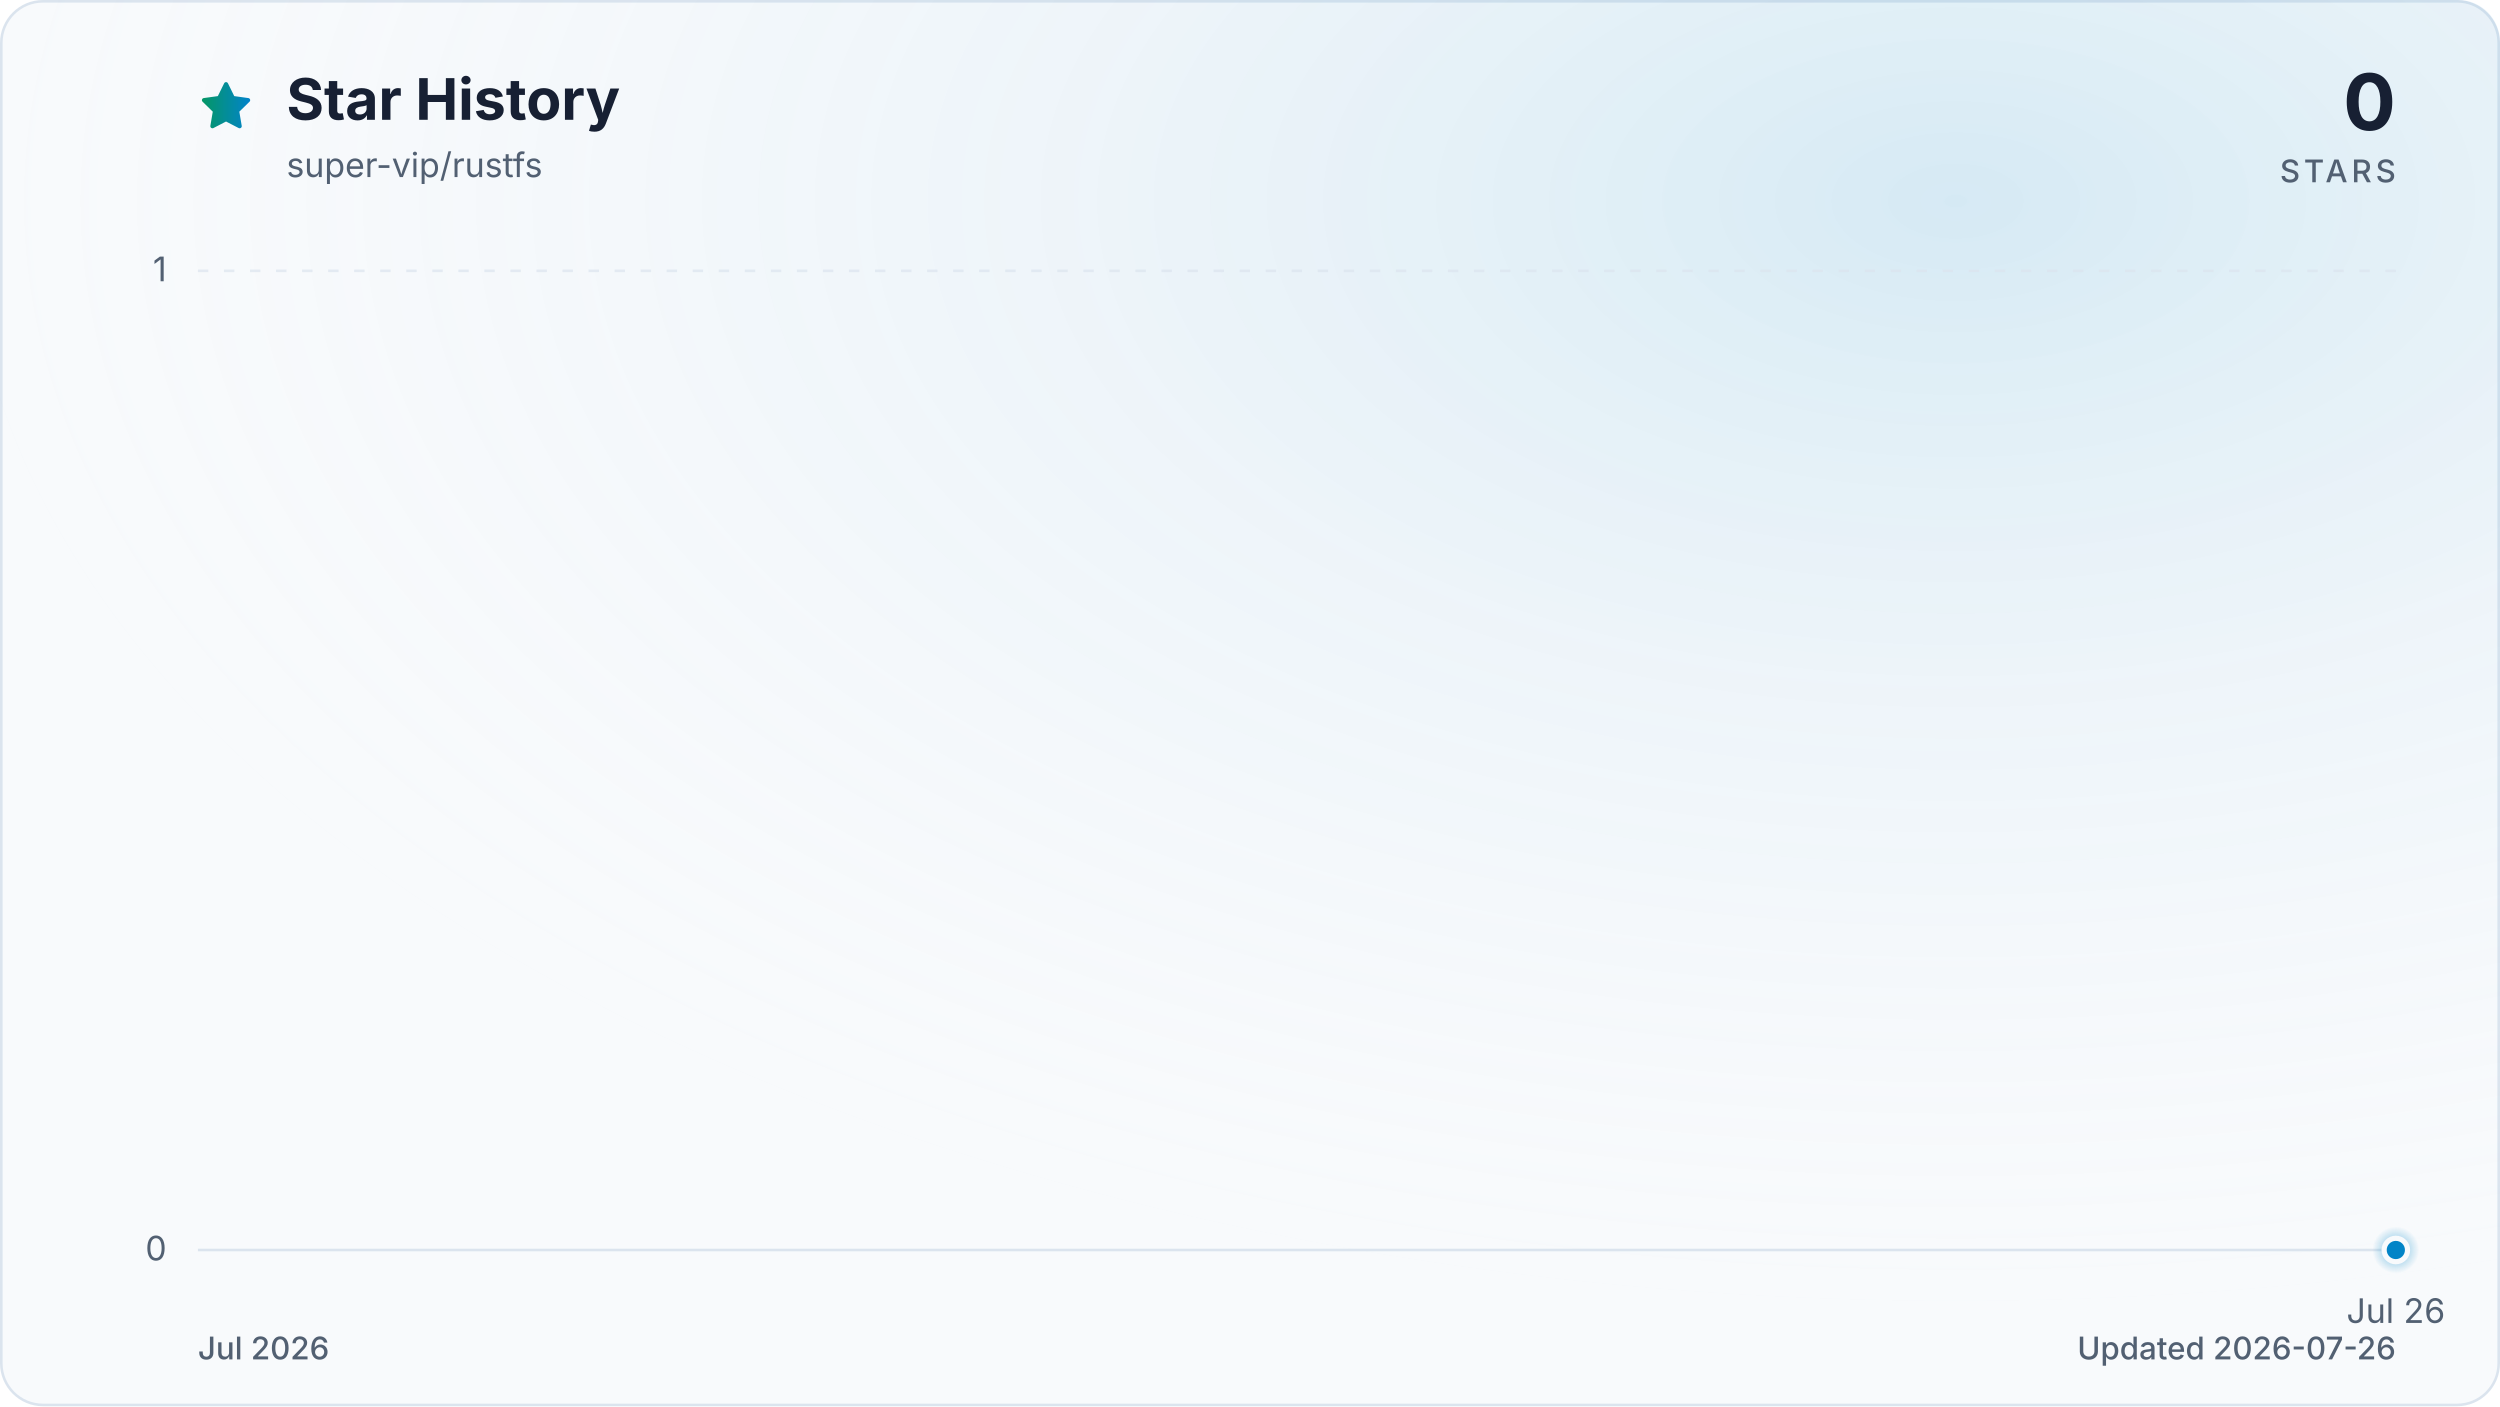
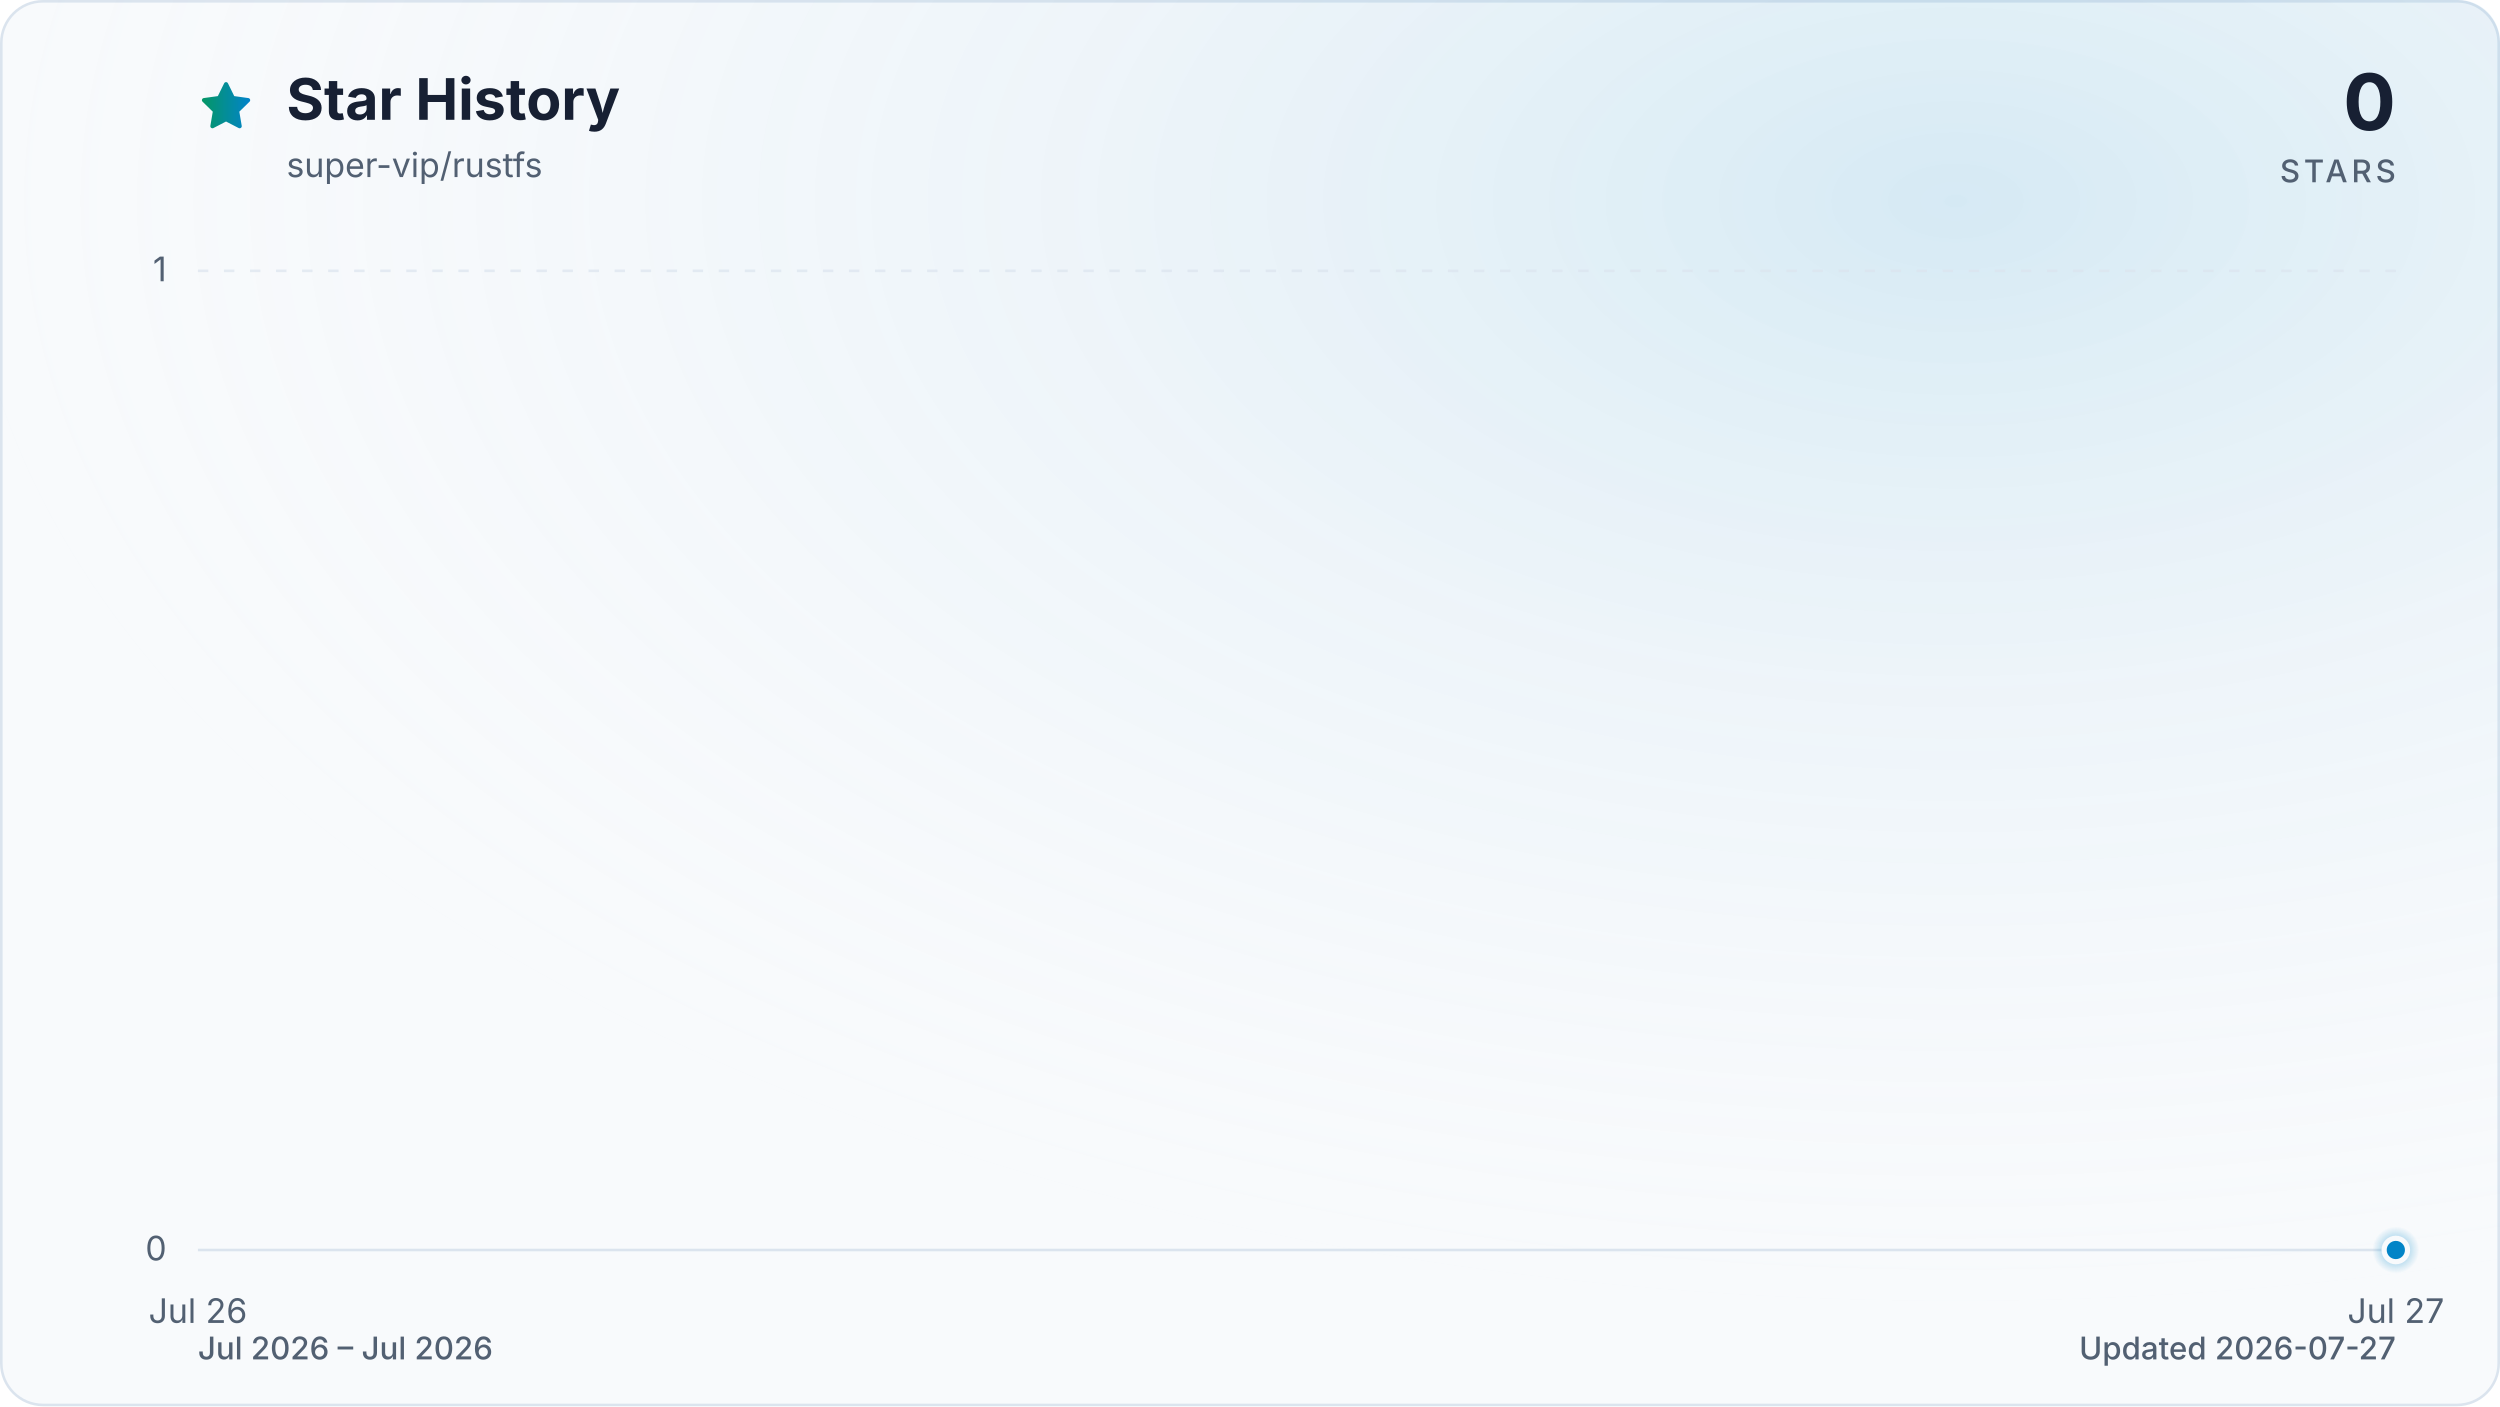
<svg xmlns="http://www.w3.org/2000/svg" viewBox="0 0 960 540" role="img" aria-labelledby="title description" data-style="gradient" data-variant="glow" data-animated="true">
  <defs>
    <linearGradient id="trend" x1="0" y1="0" x2="1" y2="0">
      <stop offset="0%" stop-color="#059669" />
      <stop offset="100%" stop-color="#0284c7" />
    </linearGradient>
    <linearGradient id="area" x1="0" y1="0" x2="0" y2="1">
      <stop offset="0%" stop-color="#059669" stop-opacity="0.30" />
      <stop offset="55%" stop-color="#0284c7" stop-opacity="0.10" />
      <stop offset="100%" stop-color="#0284c7" stop-opacity="0.01" />
    </linearGradient>
    <radialGradient id="marker-halo" cx="50%" cy="50%" r="50%">
      <stop offset="0%" stop-color="#0284c7" stop-opacity="0.55" />
      <stop offset="100%" stop-color="#0284c7" stop-opacity="0" />
    </radialGradient>
    <radialGradient id="surface-glow" cx="78%" cy="14%" r="80%">
      <stop offset="0%" stop-color="#0284c7" stop-opacity="0.14" />
      <stop offset="100%" stop-color="#f8fafc" stop-opacity="0" />
    </radialGradient>
    <filter id="trend-glow" x="-20%" y="-20%" width="140%" height="140%">
      <feGaussianBlur stdDeviation="7" />
    </filter>
  </defs>
  <style>
.trend-enter{transform-box:fill-box;transform-origin:center;animation:trend-enter 520ms cubic-bezier(0.16,1,0.3,1)}
.marker-enter{transform-box:fill-box;transform-origin:center;animation:marker-enter 320ms cubic-bezier(0.16,1,0.3,1) 200ms both}
.marker-pulse{transform-box:fill-box;transform-origin:center;animation:marker-pulse 2.6s ease-out infinite}
@keyframes trend-enter{from{opacity:.35;transform:translateY(10px)}to{opacity:1;transform:translateY(0)}}
@keyframes marker-enter{from{opacity:0;transform:scale(.4)}to{opacity:1;transform:scale(1)}}
@keyframes marker-pulse{0%{opacity:.5;transform:scale(.7)}70%,100%{opacity:0;transform:scale(2.1)}}
@media (prefers-reduced-motion:reduce){.trend-enter,.marker-enter,.marker-pulse{animation:none!important}}
@media (prefers-reduced-motion:reduce){.marker-pulse{opacity:0}}
</style>
  <rect x="0.5" y="0.5" width="959" height="539" fill="#f8fafc" stroke="#dbe4ee" stroke-width="1" rx="16" />
  <rect width="960" height="540" fill="url(#surface-glow)" rx="16" />
  <path d="M12 2.6l2.9 5.9 6.5.9-4.7 4.6 1.1 6.5-5.8-3-5.8 3 1.1-6.5-4.7-4.6 6.5-.9L12 2.6Z" transform="translate(76 30) scale(.9)" fill="url(#trend)" stroke="url(#trend)" stroke-width="1.8" stroke-linejoin="round" aria-hidden="true" />
  <text x="110" y="46" fill="#172033" font-family="ui-sans-serif, system-ui, -apple-system, BlinkMacSystemFont, 'Segoe UI', sans-serif" font-size="22" font-weight="700">Star History</text>
  <text x="110" y="68" fill="#526072" font-family="ui-sans-serif, system-ui, -apple-system, BlinkMacSystemFont, 'Segoe UI', sans-serif" font-size="13">super-vip/rustfs</text>
  <text x="920" y="50" fill="#172033" font-family="ui-sans-serif, system-ui, -apple-system, BlinkMacSystemFont, 'Segoe UI', sans-serif" font-size="30" font-weight="700" text-anchor="end">0</text>
  <text x="920" y="70" fill="#526072" font-family="ui-sans-serif, system-ui, -apple-system, BlinkMacSystemFont, 'Segoe UI', sans-serif" font-size="12" font-weight="500" letter-spacing="1.5" text-anchor="end">STARS</text>
  <line x1="76" y1="480.0" x2="920" y2="480.0" stroke="#dbe4ee" stroke-width="1" stroke-dasharray="0" opacity="1" />
  <text x="64" y="484.0" fill="#526072" font-family="ui-sans-serif, system-ui, -apple-system, BlinkMacSystemFont, 'Segoe UI', sans-serif" font-size="13" text-anchor="end">0</text>
  <line x1="76" y1="104.0" x2="920" y2="104.0" stroke="#dbe4ee" stroke-width="1" stroke-dasharray="4 6" opacity="0.7" />
  <text x="64" y="108.0" fill="#526072" font-family="ui-sans-serif, system-ui, -apple-system, BlinkMacSystemFont, 'Segoe UI', sans-serif" font-size="13" text-anchor="end">1</text>
-   <text x="920.0" y="508" fill="#526072" font-family="ui-sans-serif, system-ui, -apple-system, BlinkMacSystemFont, 'Segoe UI', sans-serif" font-size="13" text-anchor="middle">Jul 26</text>
+   <text x="76.0" y="508" fill="#526072" font-family="ui-sans-serif, system-ui, -apple-system, BlinkMacSystemFont, 'Segoe UI', sans-serif" font-size="13" text-anchor="middle">Jul 26</text>
+   <text x="920.0" y="508" fill="#526072" font-family="ui-sans-serif, system-ui, -apple-system, BlinkMacSystemFont, 'Segoe UI', sans-serif" font-size="13" text-anchor="middle">Jul 27</text>
  <g class="trend-enter">
-     <path d="M 920.0 480.0 L 920.0 480.0 L 920.0 480.0 Z" fill="url(#area)" />
-     <path d="M 920.0 480.0" fill="none" stroke="url(#trend)" stroke-width="12" stroke-linecap="round" stroke-linejoin="round" opacity="0.16" filter="url(#trend-glow)" />
-     <path d="M 920.0 480.0" fill="none" stroke="url(#trend)" stroke-width="3" stroke-linecap="round" stroke-linejoin="round" />
+     <path d="M 76.0 480.0 L 920.0 480.0 L 920.0 480.0 L 76.0 480.0 Z" fill="url(#area)" />
+     <path d="M 76.0 480.0 L 920.0 480.0" fill="none" stroke="url(#trend)" stroke-width="12" stroke-linecap="round" stroke-linejoin="round" opacity="0.16" filter="url(#trend-glow)" />
+     <path d="M 76.0 480.0 L 920.0 480.0" fill="none" stroke="url(#trend)" stroke-width="3" stroke-linecap="round" stroke-linejoin="round" />
  </g>
  <g class="marker-enter">
    <circle class="marker-pulse" cx="920.0" cy="480.0" r="9" fill="url(#marker-halo)" />
    <circle cx="920.0" cy="480.0" r="4.5" fill="#0284c7" stroke="#f8fafc" stroke-width="2" />
  </g>
-   <text x="76" y="522" fill="#526072" font-family="ui-sans-serif, system-ui, -apple-system, BlinkMacSystemFont, 'Segoe UI', sans-serif" font-size="12" font-weight="500">Jul 2026</text>
-   <text x="920" y="522" fill="#526072" font-family="ui-sans-serif, system-ui, -apple-system, BlinkMacSystemFont, 'Segoe UI', sans-serif" font-size="12" font-weight="500" text-anchor="end">Updated 2026-07-26</text>
+   <text x="76" y="522" fill="#526072" font-family="ui-sans-serif, system-ui, -apple-system, BlinkMacSystemFont, 'Segoe UI', sans-serif" font-size="12" font-weight="500">Jul 2026 – Jul 2026</text>
+   <text x="920" y="522" fill="#526072" font-family="ui-sans-serif, system-ui, -apple-system, BlinkMacSystemFont, 'Segoe UI', sans-serif" font-size="12" font-weight="500" text-anchor="end">Updated 2026-07-27</text>
</svg>
